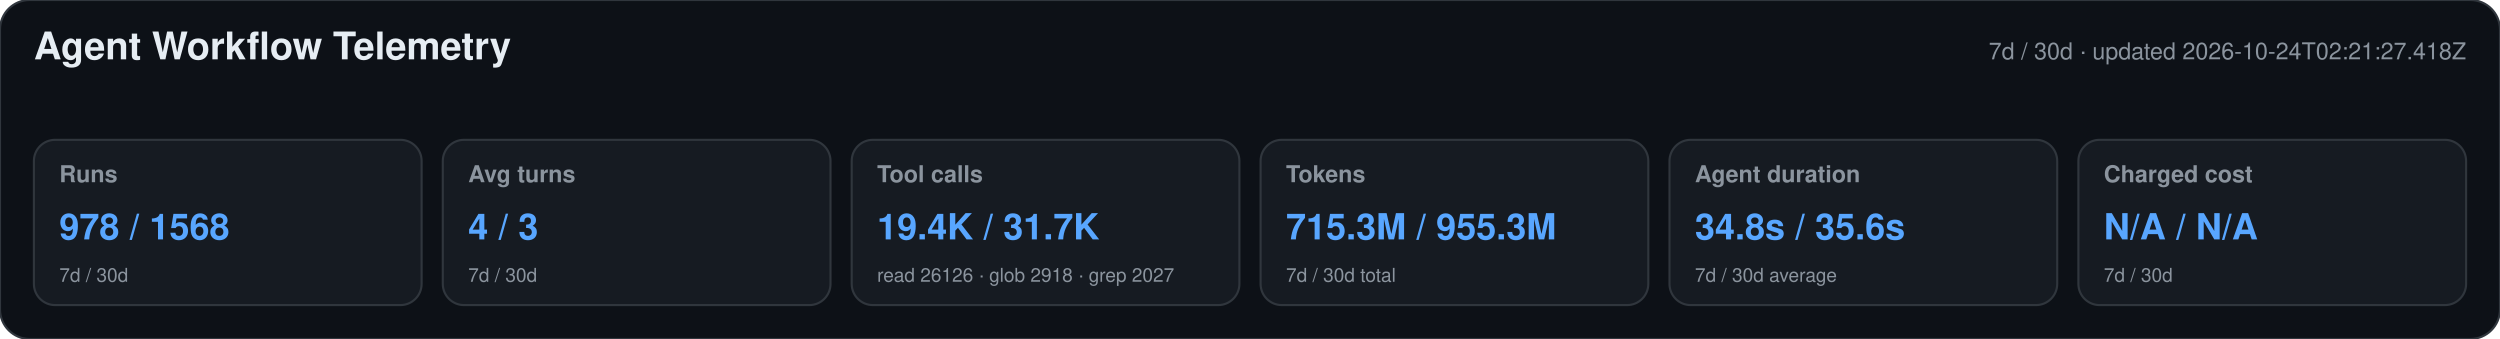
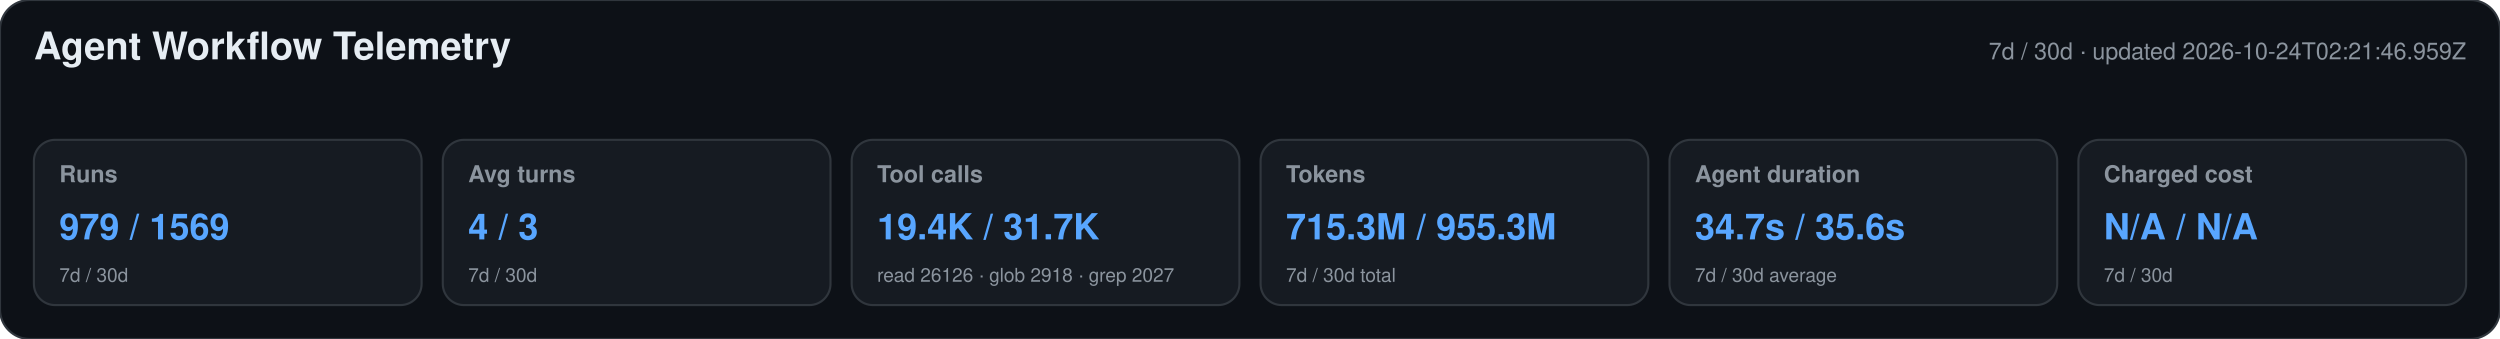
<svg xmlns="http://www.w3.org/2000/svg" width="1180" height="160" viewBox="0 0 1180 160" role="img" aria-labelledby="title desc">
  <style>text{font-family:-apple-system,BlinkMacSystemFont,"Segoe UI",Helvetica,Arial,sans-serif}.heading{font-size:18px;font-weight:650;fill:#e6edf3}.meta,.label,.secondary{fill:#8b949e}.meta,.label{font-size:11px}.label{font-weight:600}.primary{font-size:17px;font-weight:700;fill:#58a6ff}.secondary{font-size:9px}</style>
  <rect width="1180" height="160" rx="14" fill="#0d1117" stroke="#30363d" />
  <text x="16" y="28" class="heading">Agent Workflow Telemetry</text>
-   <text x="1164" y="28" text-anchor="end" class="meta">7d / 30d · updated 2026-10-24T02:21:27.418Z</text>
+   <text x="1164" y="28" text-anchor="end" class="meta">7d / 30d · updated 2026-10-24T02:21:46.959Z</text>
  <g>
    <rect x="16" y="66" width="183" height="78" rx="10" fill="#161b22" stroke="#30363d" />
    <text x="28" y="86" class="label">Runs</text>
-     <text x="28" y="113" class="primary">978 / 1568</text>
+     <text x="28" y="113" class="primary">979 / 1569</text>
    <text x="28" y="133" class="secondary">7d / 30d</text>
  </g>
  <g>
    <rect x="209" y="66" width="183" height="78" rx="10" fill="#161b22" stroke="#30363d" />
    <text x="221" y="86" class="label">Avg turns</text>
    <text x="221" y="113" class="primary">4 / 3</text>
    <text x="221" y="133" class="secondary">7d / 30d</text>
  </g>
  <g>
    <rect x="402" y="66" width="183" height="78" rx="10" fill="#161b22" stroke="#30363d" />
    <text x="414" y="86" class="label">Tool calls</text>
    <text x="414" y="113" class="primary">19.4K / 31.7K</text>
    <text x="414" y="133" class="secondary">read 26126 · glob 2918 · grep 2027</text>
  </g>
  <g>
    <rect x="595" y="66" width="183" height="78" rx="10" fill="#161b22" stroke="#30363d" />
    <text x="607" y="86" class="label">Tokens</text>
    <text x="607" y="113" class="primary">715.3M / 955.3M</text>
    <text x="607" y="133" class="secondary">7d / 30d total</text>
  </g>
  <g>
    <rect x="788" y="66" width="183" height="78" rx="10" fill="#161b22" stroke="#30363d" />
    <text x="800" y="86" class="label">Agent duration</text>
-     <text x="800" y="113" class="primary">34.8s / 35.6s</text>
+     <text x="800" y="113" class="primary">34.7s / 35.6s</text>
    <text x="800" y="133" class="secondary">7d / 30d average</text>
  </g>
  <g>
    <rect x="981" y="66" width="183" height="78" rx="10" fill="#161b22" stroke="#30363d" />
    <text x="993" y="86" class="label">Charged cost</text>
    <text x="993" y="113" class="primary">N/A / N/A</text>
    <text x="993" y="133" class="secondary">7d / 30d</text>
  </g>
</svg>
